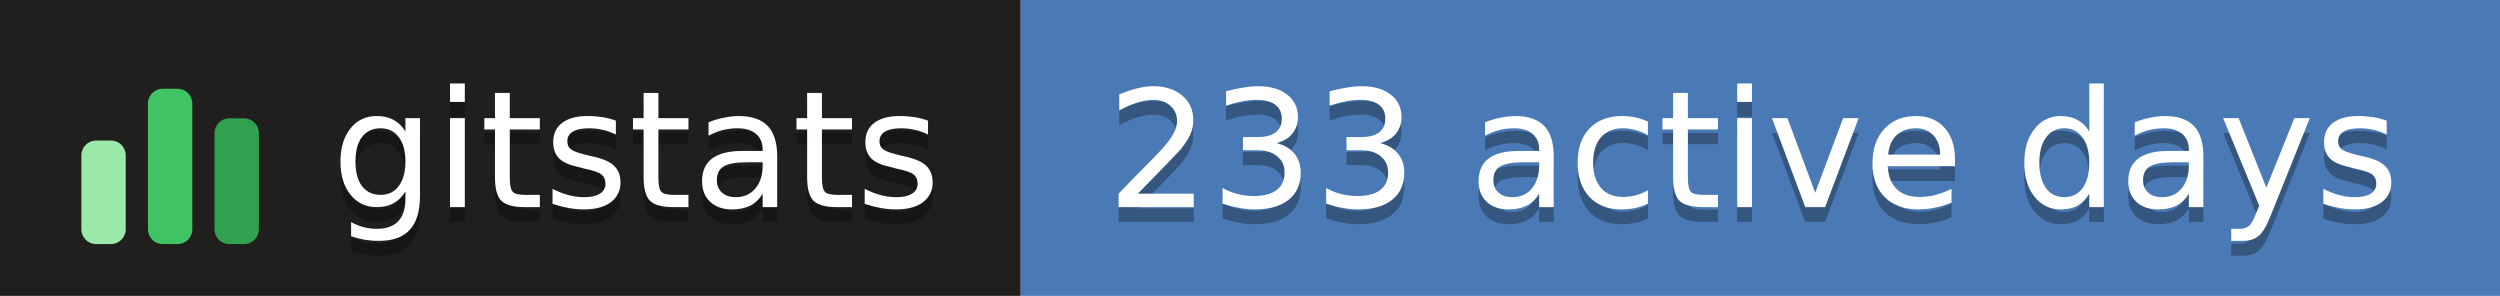
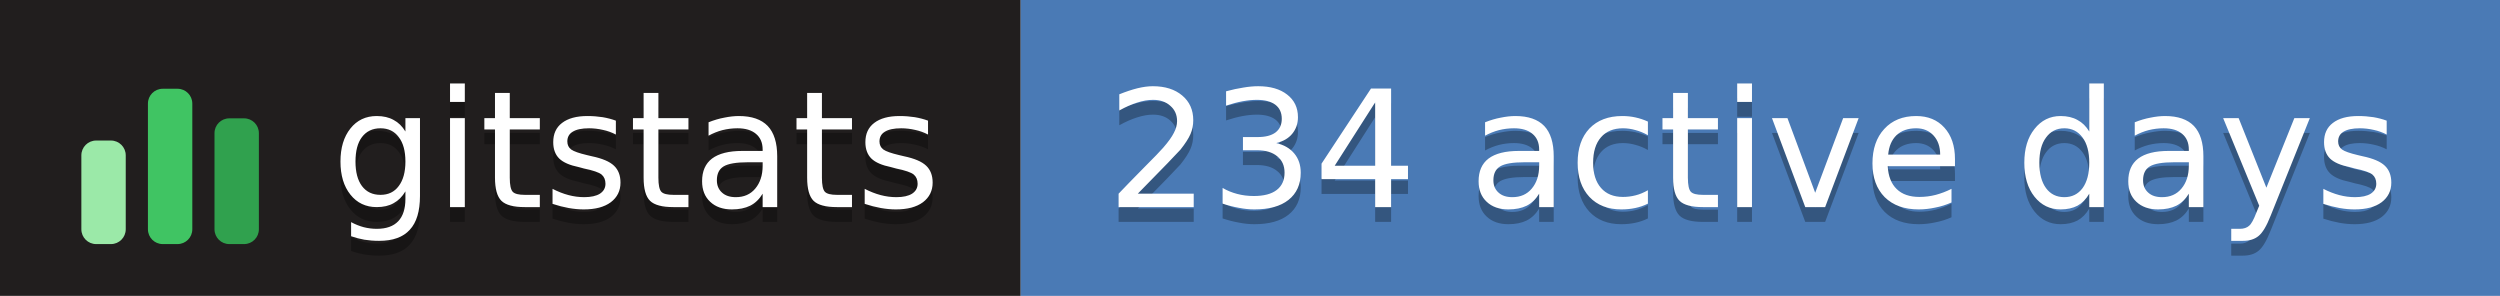
- <svg xmlns="http://www.w3.org/2000/svg" width="169" height="20" role="img" aria-label="gitstats: 233 active days">
+ <svg xmlns="http://www.w3.org/2000/svg" width="169" height="20" role="img" aria-label="gitstats: 234 active days">
  <g>
    <rect x="0" width="69" height="20" fill="#211e1e" />
    <rect x="69" width="100" height="20" fill="#4a7ab5" />
  </g>
  <g transform="translate(5,3.5)">
    <rect x="0.5" y="6.0" width="3" height="7.0" rx="1" fill="#9be9a8" />
    <rect x="5.0" y="2.5" width="3" height="10.5" rx="1" fill="#40c463" />
    <rect x="9.5" y="4.5" width="3" height="8.5" rx="1" fill="#30a14e" />
  </g>
  <g text-anchor="middle" font-family="Verdana,Geneva,DejaVu Sans,sans-serif" font-size="11" text-rendering="geometricPrecision">
    <text aria-hidden="true" x="43.0" y="15.0" fill="#010101" fill-opacity=".3" textLength="42.0">gitstats</text>
    <text x="43.0" y="14.0" fill="#fff" textLength="42.0">gitstats</text>
-     <text aria-hidden="true" x="118.5" y="15.0" fill="#010101" fill-opacity=".3" textLength="89.0">233 active days</text>
-     <text x="118.5" y="14.0" fill="#fff" textLength="89.0">233 active days</text>
+     <text aria-hidden="true" x="118.5" y="15.0" fill="#010101" fill-opacity=".3" textLength="89.0">234 active days</text>
+     <text x="118.5" y="14.0" fill="#fff" textLength="89.0">234 active days</text>
  </g>
</svg>
